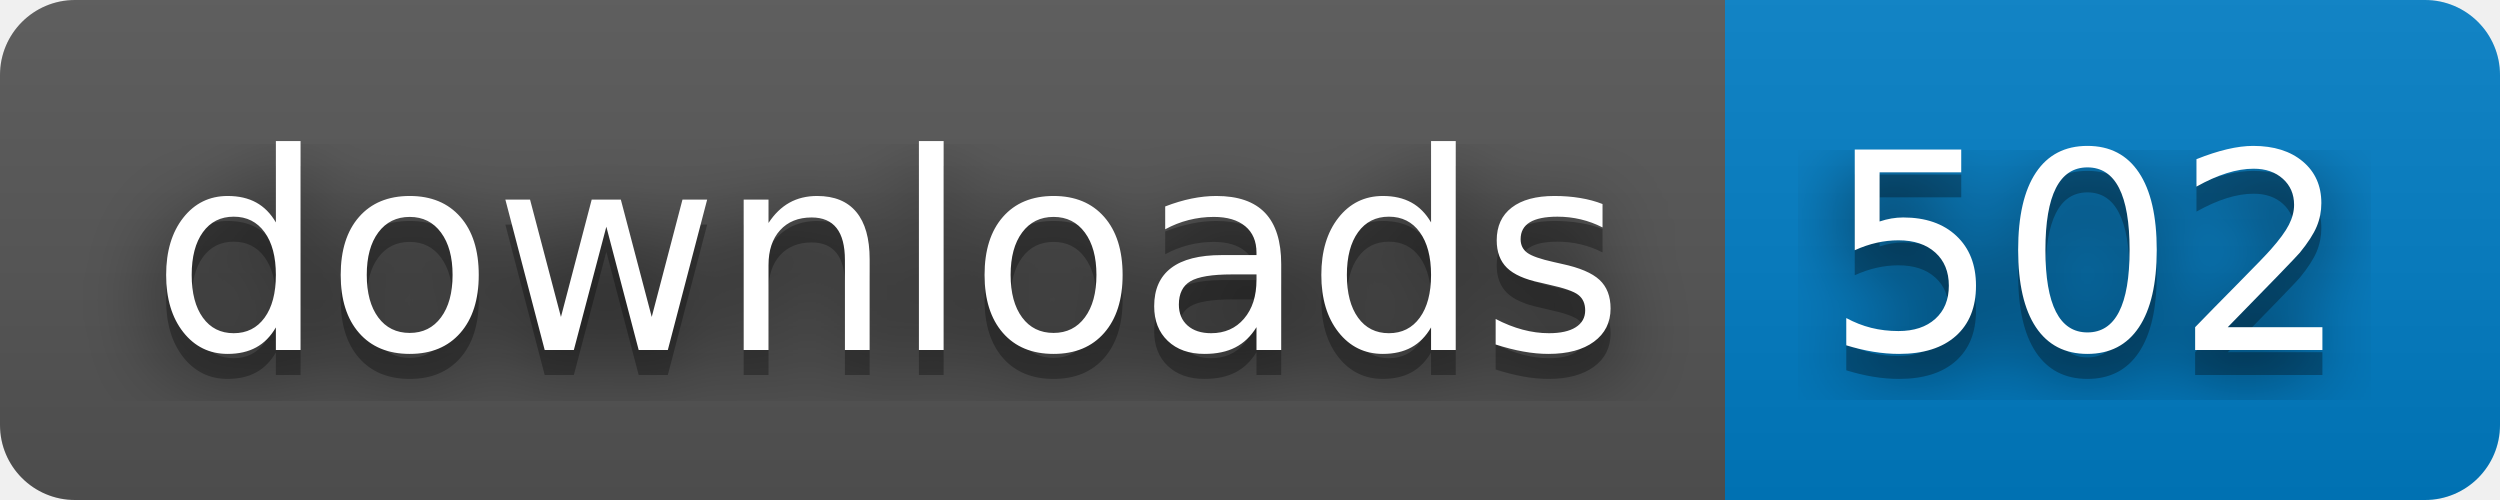
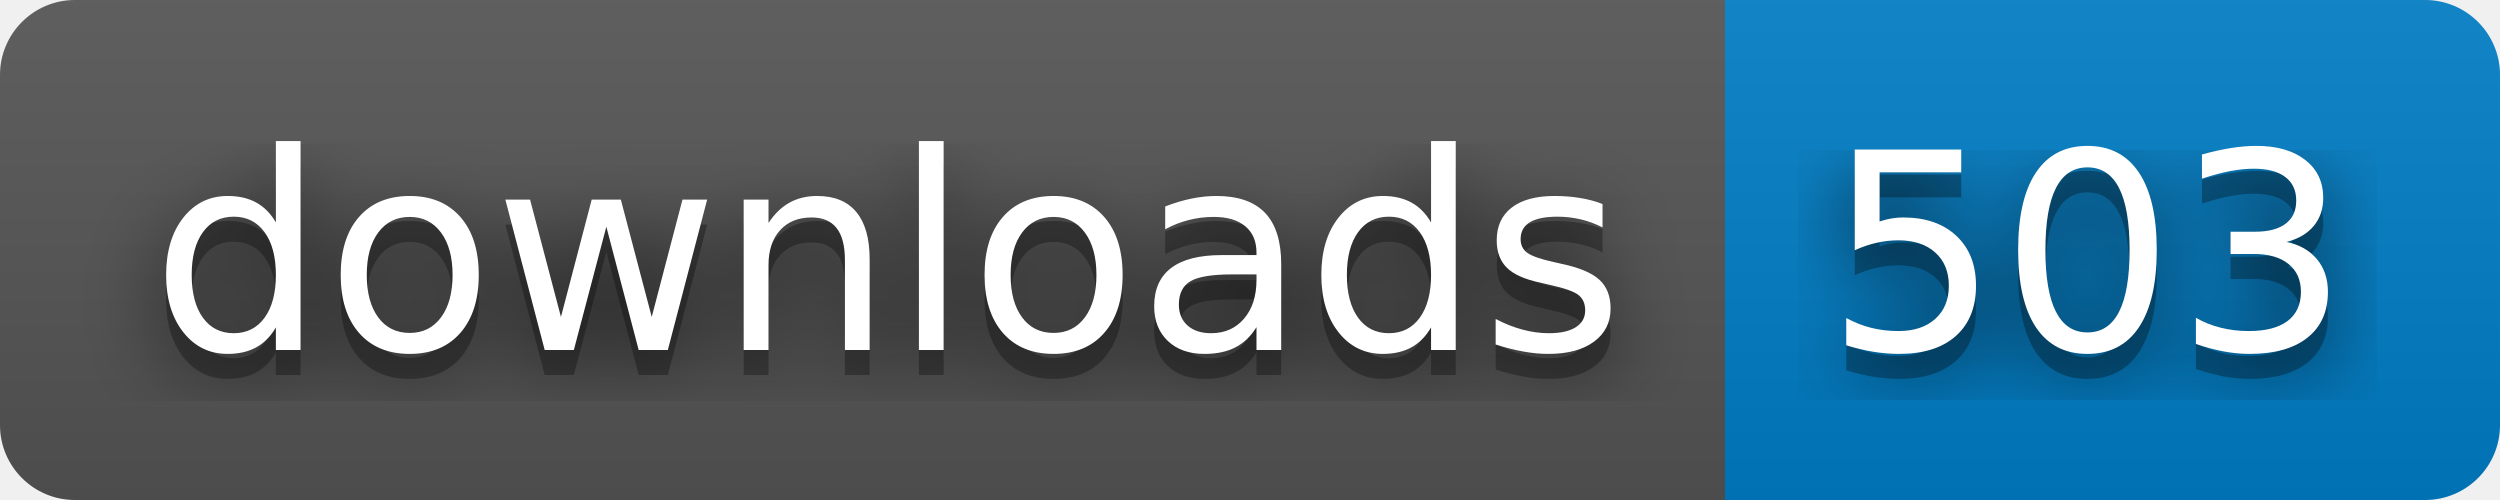
- <svg xmlns="http://www.w3.org/2000/svg" width="100" height="20" role="img" aria-label="downloads: 502">
+ <svg xmlns="http://www.w3.org/2000/svg" width="100" height="20" role="img" aria-label="downloads: 503">
  <filter id="blur">
    <feGaussianBlur stdDeviation="16" />
  </filter>
  <linearGradient id="s" x2="0" y2="100%">
    <stop offset="0" stop-color="#bbb" stop-opacity=".1" />
    <stop offset="1" stop-opacity=".1" />
  </linearGradient>
  <clipPath id="r">
    <rect width="100" height="20" rx="3" />
  </clipPath>
  <g clip-path="url(#r)">
    <rect width="69" height="20" fill="#555" />
    <rect x="69" width="31" height="20" fill="#007ec6" />
    <rect width="100" height="20" fill="url(#s)" />
  </g>
  <g fill="#fff" text-anchor="middle" font-family="Verdana,Geneva,DejaVu Sans,sans-serif" text-rendering="geometricPrecision" font-size="110">
    <g transform="scale(.1)">
      <g aria-hidden="true" fill="#010101">
        <text x="355" y="150" fill-opacity=".8" filter="url(#blur)" textLength="590">downloads</text>
        <text x="355" y="150" fill-opacity=".3" textLength="590">downloads</text>
      </g>
      <text x="355" y="140" textLength="590">downloads</text>
    </g>
    <g transform="scale(.1)">
      <g aria-hidden="true" fill="#010101">
-         <text x="835" y="150" fill-opacity=".8" filter="url(#blur)" textLength="210">502</text>
-         <text x="835" y="150" fill-opacity=".3" textLength="210">502</text>
+         <text x="835" y="150" fill-opacity=".8" filter="url(#blur)" textLength="210">503</text>
+         <text x="835" y="150" fill-opacity=".3" textLength="210">503</text>
      </g>
-       <text x="835" y="140" textLength="210">502</text>
+       <text x="835" y="140" textLength="210">503</text>
    </g>
  </g>
</svg>
